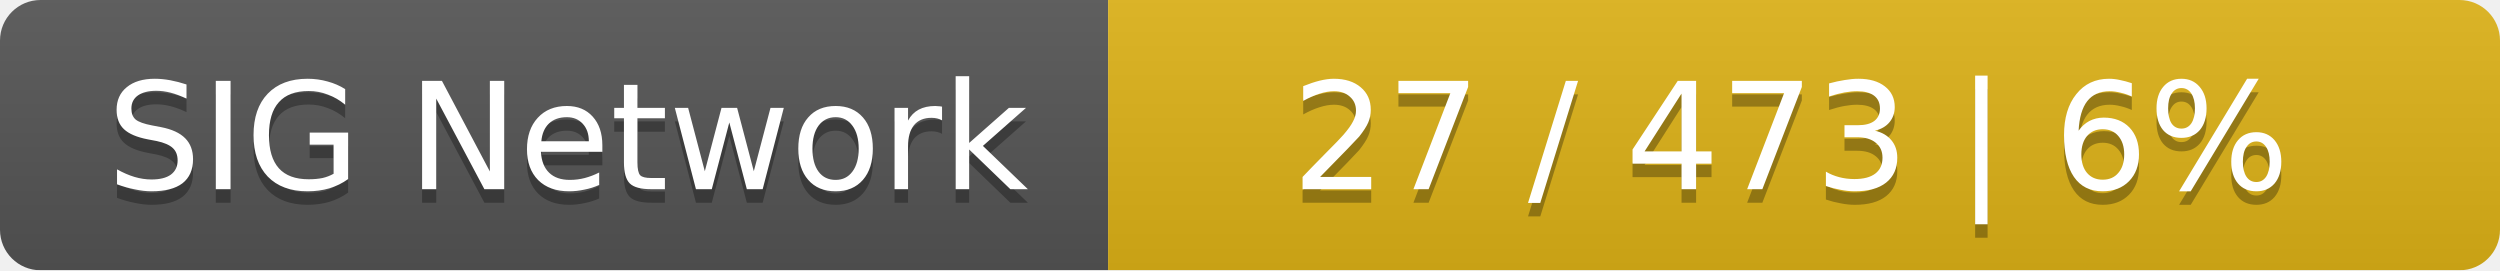
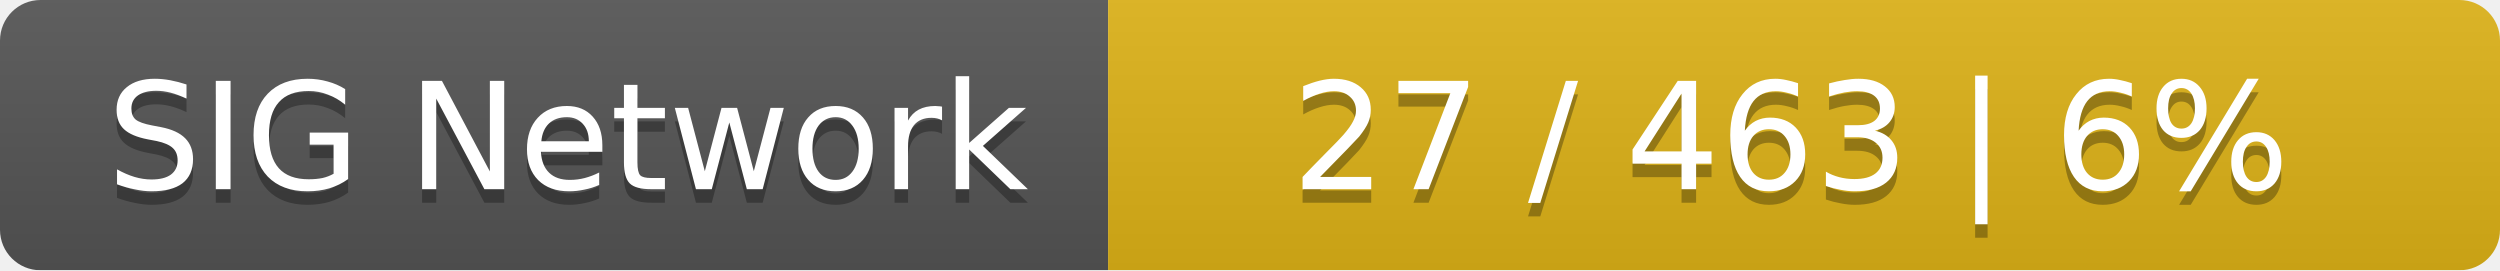
<svg xmlns="http://www.w3.org/2000/svg" width="185" height="20">
  <linearGradient id="smooth" x2="0" y2="100%">
    <stop offset="0" stop-color="#bbb" stop-opacity=".1" />
    <stop offset="1" stop-opacity=".1" />
  </linearGradient>
  <mask id="round">
    <rect width="185" height="20" rx="3" fill="#fff" />
  </mask>
  <g mask="url(#round)">
    <rect width="82" height="20" fill="#555" />
    <rect x="82" width="103" height="20" fill="#dfb317" />
    <rect width="185" height="20" fill="url(#smooth)" />
  </g>
  <g fill="#fff" text-anchor="middle" font-family="DejaVu Sans,Verdana,Geneva,sans-serif" font-size="11">
    <text x="42" y="15" fill="#010101" fill-opacity=".3">SIG Network</text>
    <text x="42" y="14">SIG Network</text>
-     <text x="132.5" y="15" fill="#010101" fill-opacity=".3">27 / 473    |    6%</text>
-     <text x="132.5" y="14">27 / 473    |    6%</text>
+     <text x="132.5" y="15" fill="#010101" fill-opacity=".3">27 / 463    |    6%</text>
+     <text x="132.5" y="14">27 / 463    |    6%</text>
  </g>
</svg>
